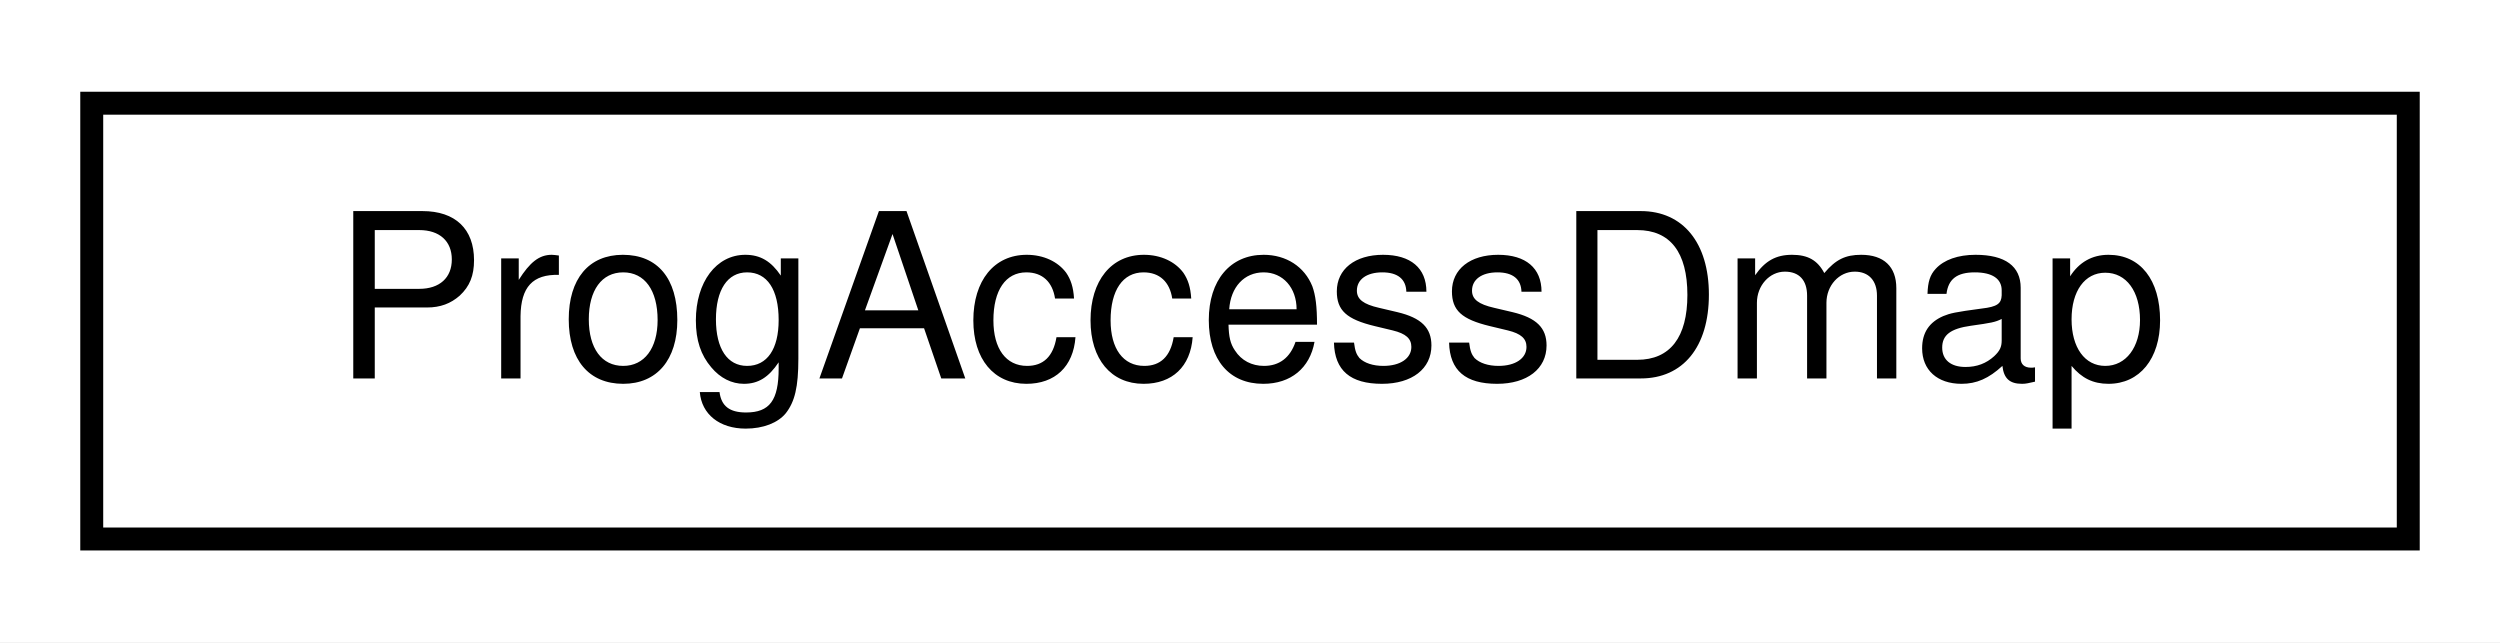
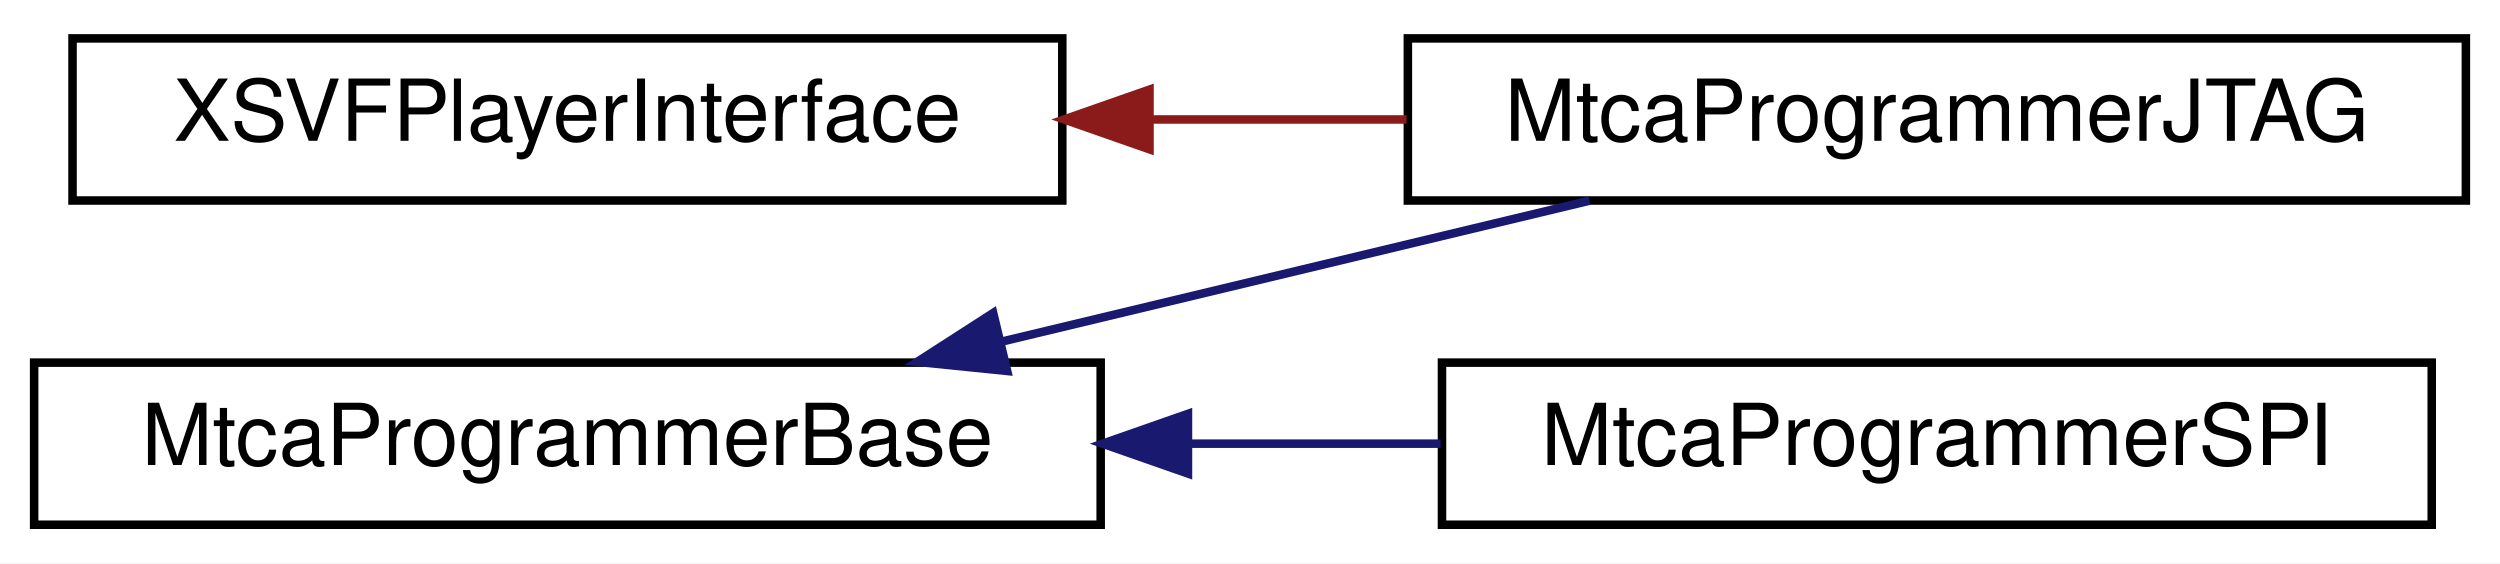
- <svg xmlns="http://www.w3.org/2000/svg" xmlns:xlink="http://www.w3.org/1999/xlink" width="109pt" height="28pt" viewBox="0.00 0.00 109.00 28.00">
-   <g id="graph0" class="graph" transform="scale(1 1) rotate(0) translate(4 24)">
-     <polygon fill="#ffffff" stroke="transparent" points="-4,4 -4,-24 105,-24 105,4 -4,4" />
+ <svg xmlns="http://www.w3.org/2000/svg" xmlns:xlink="http://www.w3.org/1999/xlink" width="293pt" height="66pt" viewBox="0.00 0.00 293.00 66.00">
+   <g id="graph0" class="graph" transform="scale(1 1) rotate(0) translate(4 62)">
+     <polygon fill="white" stroke="transparent" points="-4,4 -4,-62 289,-62 289,4 -4,4" />
    <g id="node1" class="node">
      <g id="a_node1">
-         <a xlink:href="struct_prog_access_dmap.html" target="_top" xlink:title="ProgAccessDmap">
-           <polygon fill="#ffffff" stroke="#000000" points="0,-.5 0,-19.5 101,-19.5 101,-.5 0,-.5" />
-           <text text-anchor="middle" x="50.5" y="-7.5" font-family="Helvetica,sans-Serif" font-size="10.00" fill="#000000">ProgAccessDmap</text>
+         <a xlink:href="class_mtca_programmer_base.html" target="_top" xlink:title=" ">
+           <polygon fill="white" stroke="black" points="0,-0.5 0,-19.5 125,-19.5 125,-0.5 0,-0.5" />
+           <text text-anchor="middle" x="62.5" y="-7.5" font-family="Helvetica,sans-Serif" font-size="10.00">MtcaProgrammerBase</text>
        </a>
      </g>
    </g>
+     <g id="node2" class="node">
+       <g id="a_node2">
+         <a xlink:href="class_mtca_programmer_j_t_a_g.html" target="_top" xlink:title=" ">
+           <polygon fill="white" stroke="black" points="161,-38.5 161,-57.5 285,-57.5 285,-38.5 161,-38.5" />
+           <text text-anchor="middle" x="223" y="-45.5" font-family="Helvetica,sans-Serif" font-size="10.00">MtcaProgrammerJTAG</text>
+         </a>
+       </g>
+     </g>
+     <g id="edge1" class="edge">
+       <path fill="none" stroke="midnightblue" d="M113.42,-21.97C135.63,-27.29 161.42,-33.48 182.29,-38.48" />
+       <polygon fill="midnightblue" stroke="midnightblue" points="114.04,-18.52 103.5,-19.59 112.4,-25.32 114.04,-18.52" />
+     </g>
+     <g id="node3" class="node">
+       <g id="a_node3">
+         <a xlink:href="class_mtca_programmer_s_p_i.html" target="_top" xlink:title=" ">
+           <polygon fill="white" stroke="black" points="165,-0.5 165,-19.5 281,-19.5 281,-0.5 165,-0.5" />
+           <text text-anchor="middle" x="223" y="-7.5" font-family="Helvetica,sans-Serif" font-size="10.00">MtcaProgrammerSPI</text>
+         </a>
+       </g>
+     </g>
+     <g id="edge2" class="edge">
+       <path fill="none" stroke="midnightblue" d="M135.43,-10C145.28,-10 155.29,-10 164.84,-10" />
+       <polygon fill="midnightblue" stroke="midnightblue" points="135.23,-6.5 125.23,-10 135.23,-13.5 135.23,-6.5" />
+     </g>
+     <g id="node4" class="node">
+       <g id="a_node4">
+         <a xlink:href="class_x_s_v_f_player_interface.html" target="_top" xlink:title=" ">
+           <polygon fill="white" stroke="black" points="4.5,-38.5 4.5,-57.5 120.5,-57.5 120.5,-38.5 4.5,-38.5" />
+           <text text-anchor="middle" x="62.5" y="-45.5" font-family="Helvetica,sans-Serif" font-size="10.00">XSVFPlayerInterface</text>
+         </a>
+       </g>
+     </g>
+     <g id="edge3" class="edge">
+       <path fill="none" stroke="#8b1a1a" d="M130.95,-48C140.88,-48 151.06,-48 160.85,-48" />
+       <polygon fill="#8b1a1a" stroke="#8b1a1a" points="130.72,-44.5 120.72,-48 130.72,-51.5 130.72,-44.5" />
+     </g>
  </g>
</svg>
